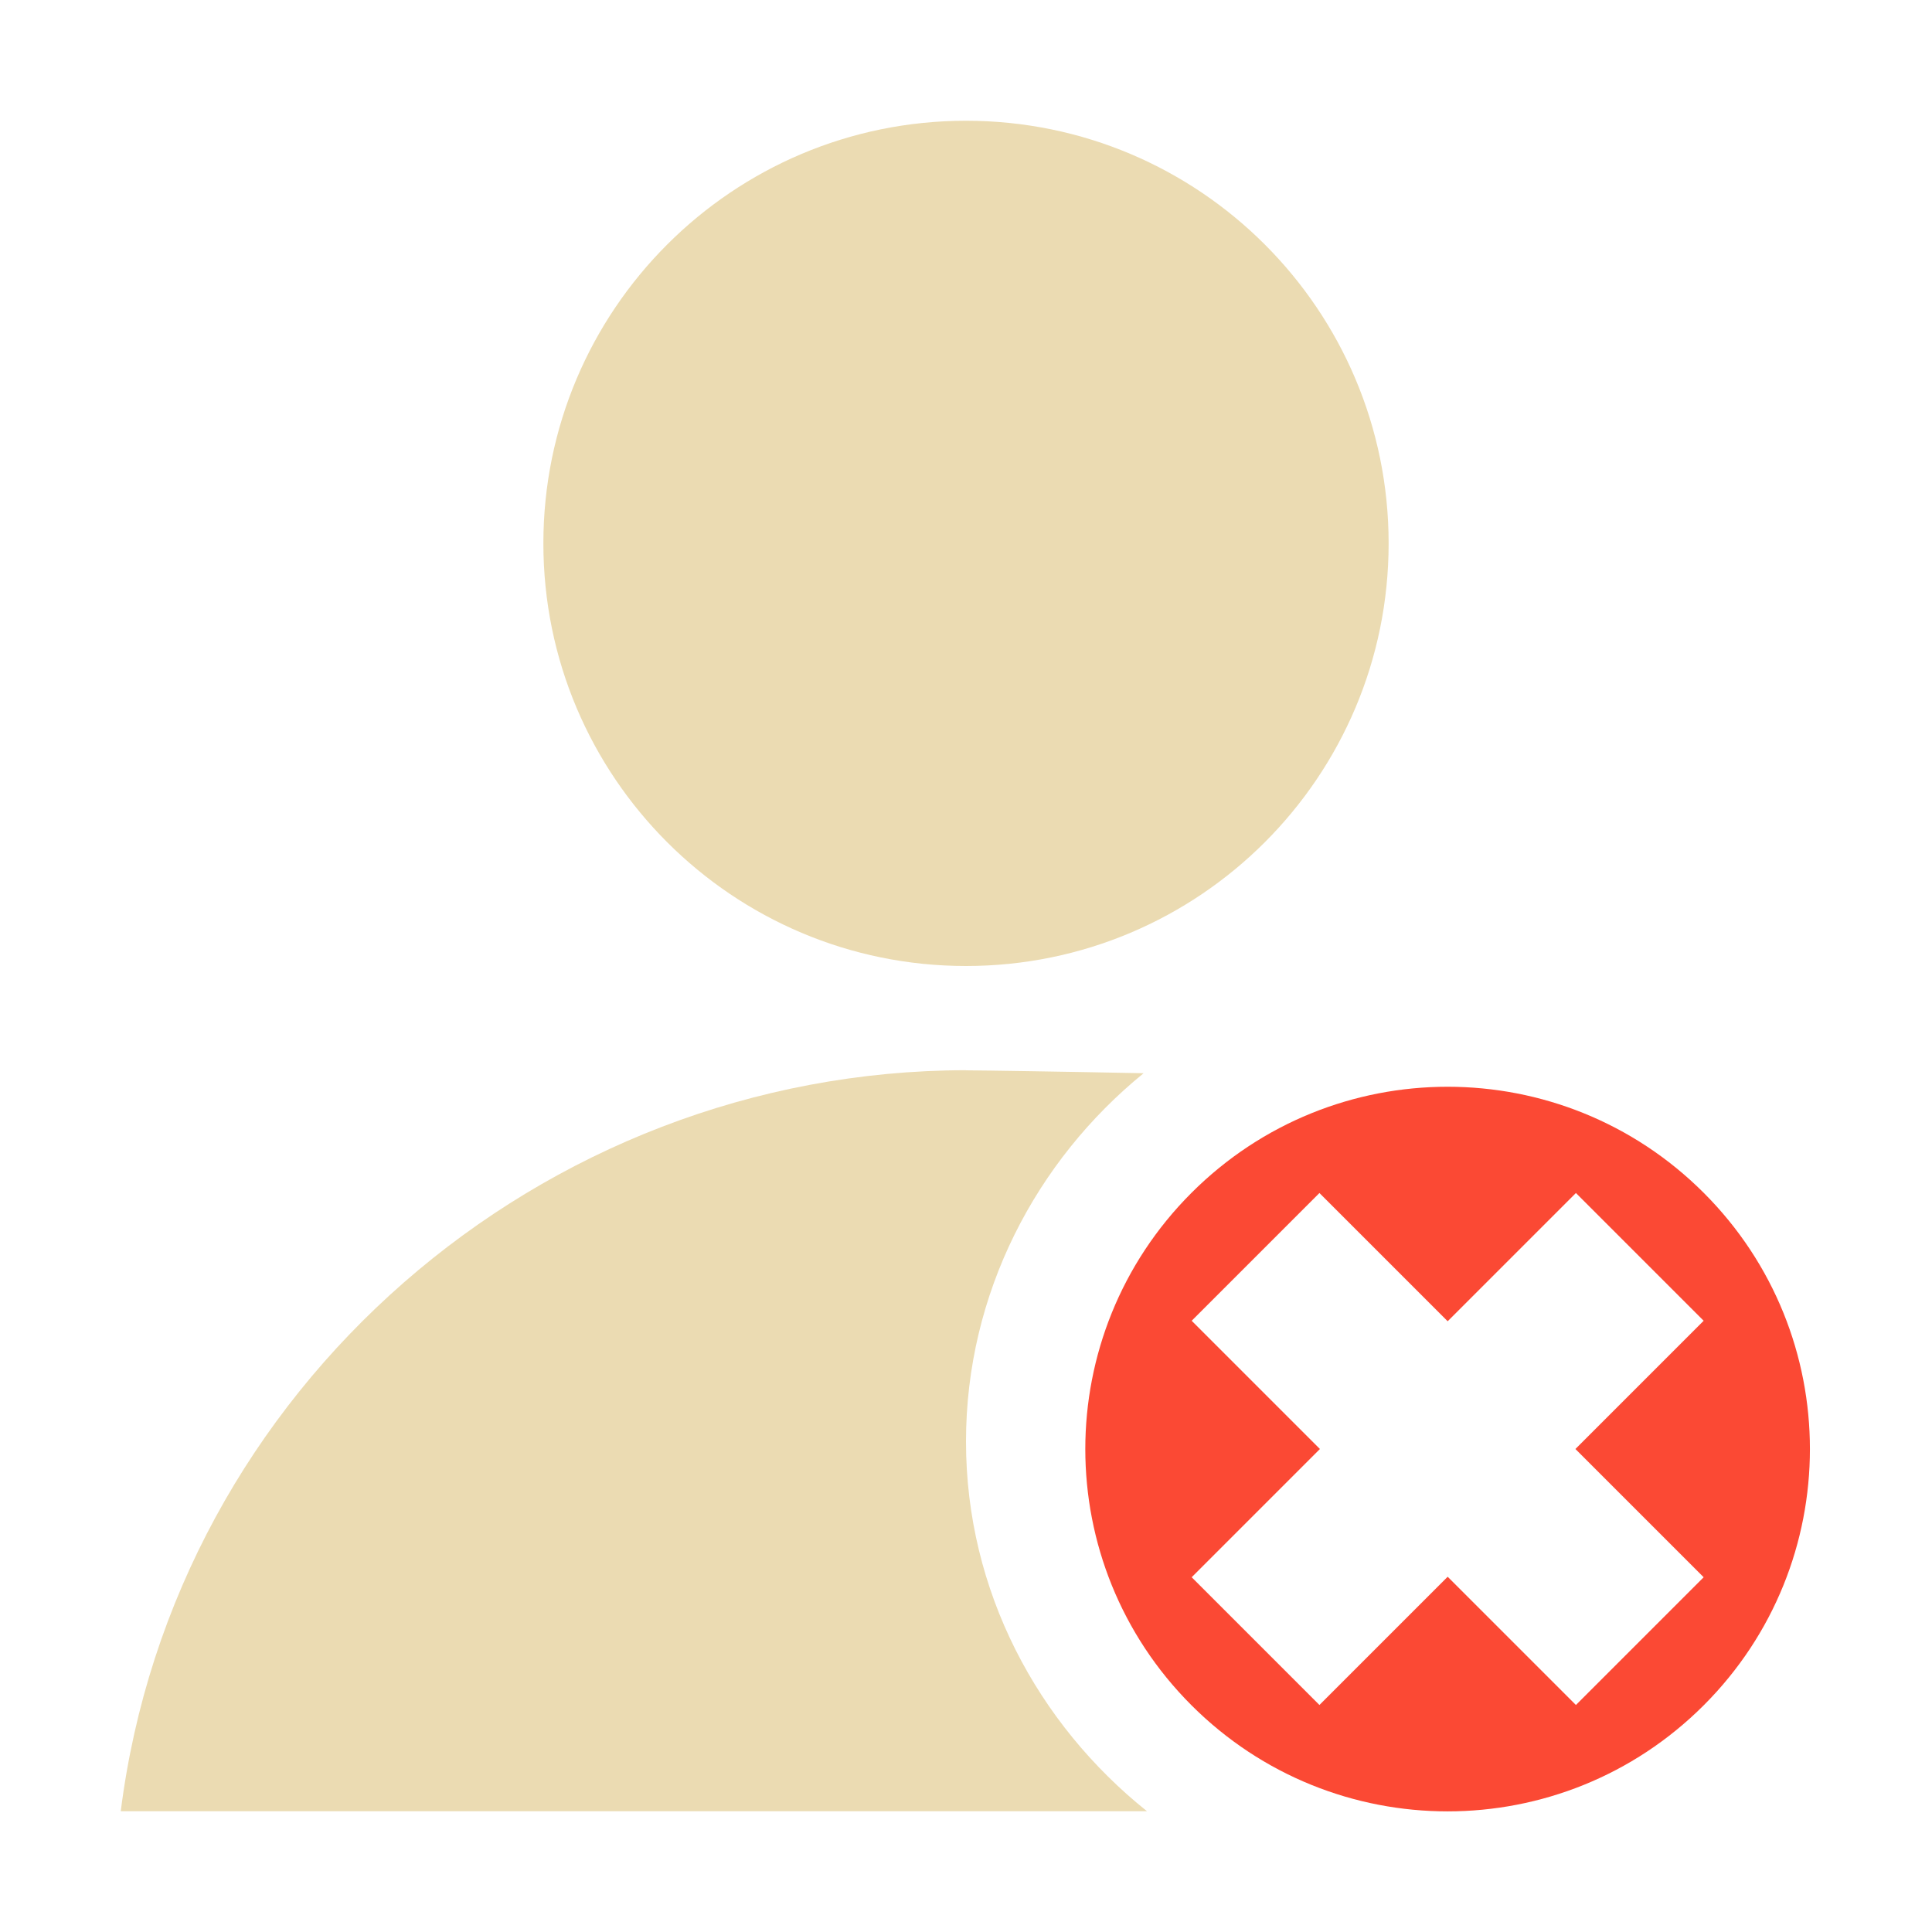
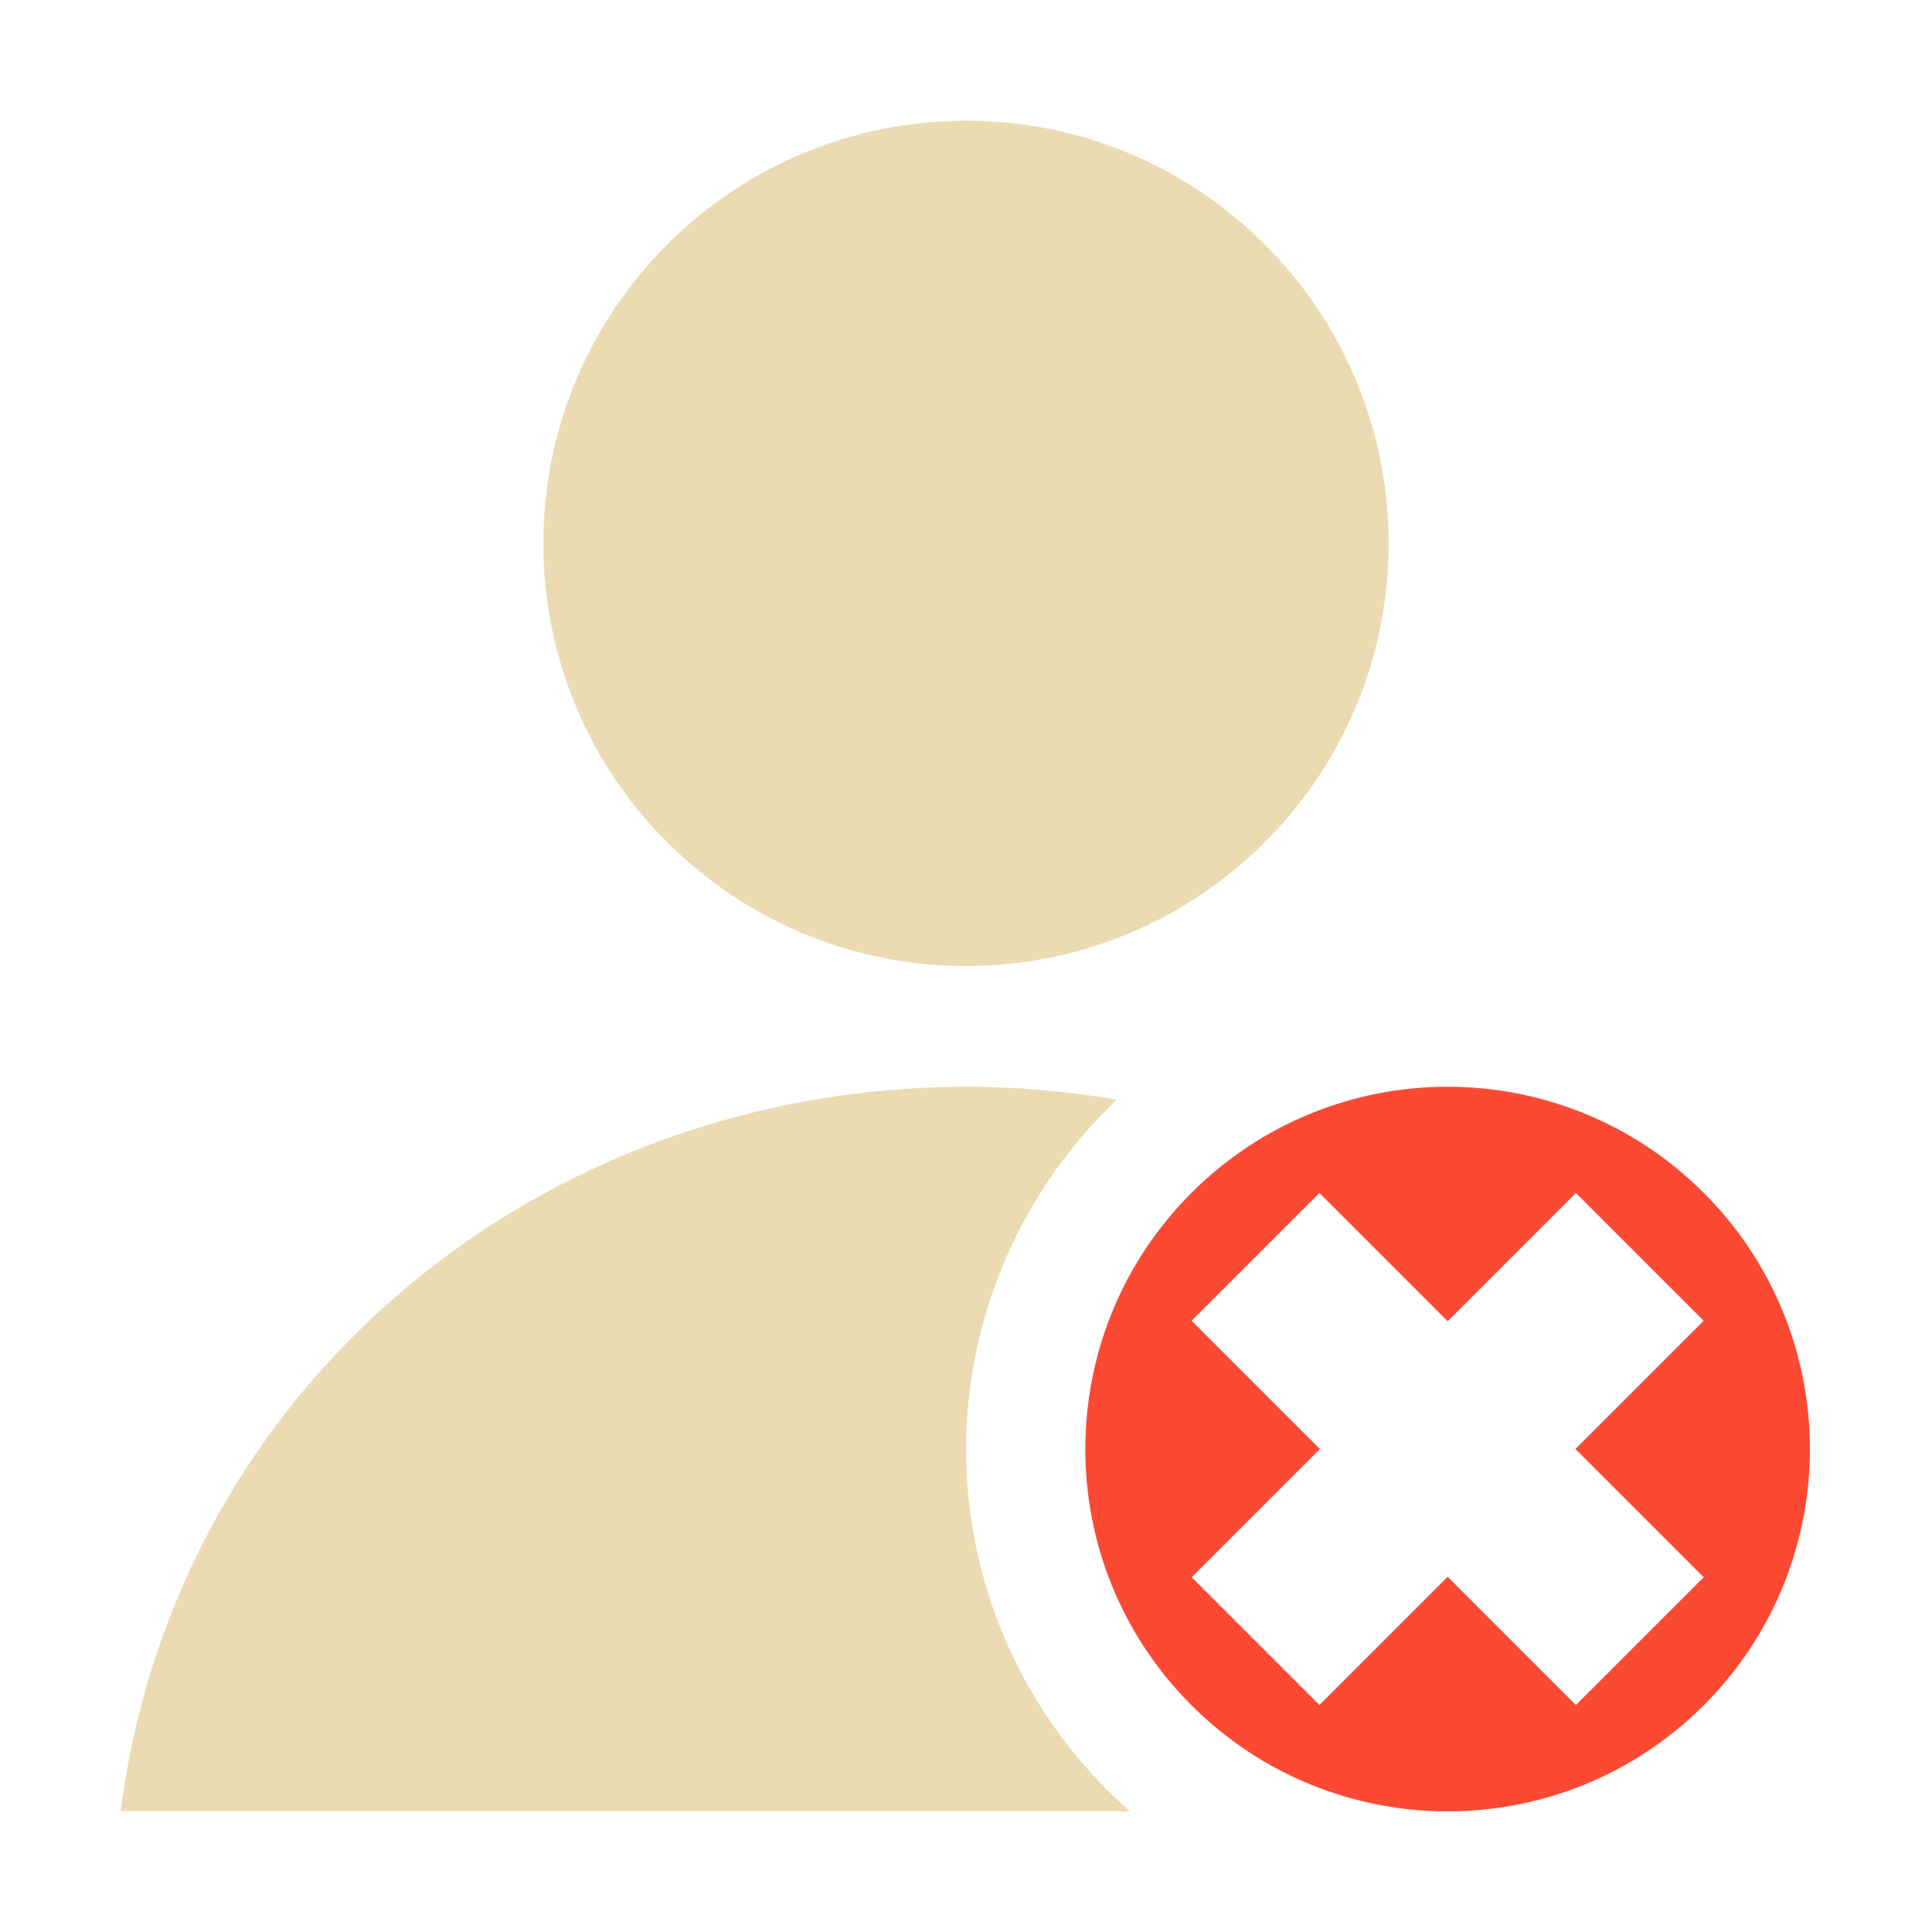
<svg xmlns="http://www.w3.org/2000/svg" width="16" height="16" version="1.1" viewBox="0 0 16 16">
  <defs>
    <style id="current-color-scheme" type="text/css">.ColorScheme-Text { color:#ebdbb2; } .ColorScheme-Highlight { color:#458588; } .ColorScheme-NegativeText { color:#fb4934; }</style>
  </defs>
-   <path class="ColorScheme-Text" d="m8 1c-1.933-4.81e-6 -3.5 1.567-3.5 3.5 1.46e-5 1.933 1.567 3.5 3.5 3.5 1.933 5.2e-6 3.5-1.567 3.5-3.5s-1.567-3.5-3.5-3.5zm0 7.863c-3.524 0.004-6.559 2.64-7 6.137h8.499c-0.905-0.724-1.499-1.822-1.499-3.062 0-1.228 0.582-2.327 1.471-3.05-0.646-0.013-1.308-0.023-1.471-0.024z" fill="currentColor" />
+   <path class="ColorScheme-Text" d="m8 1c-1.933-4.81e-6 -3.5 1.567-3.5 3.5 1.46e-5 1.933 1.567 3.5 3.5 3.5 1.933 5.2e-6 3.5-1.567 3.5-3.5s-1.567-3.5-3.5-3.5zm0 8c-3.557 0.004-6.555 2.504-7 6h8.357c-0.862-0.759-1.357-1.851-1.357-3 0.003-1.095 0.455-2.14 1.25-2.893-0.406-0.069-0.824-0.107-1.25-0.107z" fill="currentColor" />
  <path class="ColorScheme-NegativeText" d="m14.11 9.879c-1.172-1.172-3.071-1.172-4.243 0s-1.172 3.071 0 4.243 3.071 1.172 4.243 0 1.172-3.071 0-4.243zm-1.059 0.001 1.058 1.058-1.062 1.062 1.062 1.062-1.058 1.058-1.062-1.062-1.062 1.062-1.058-1.058 1.062-1.062-1.062-1.062 1.058-1.058 1.062 1.062z" fill="currentColor" />
</svg>
